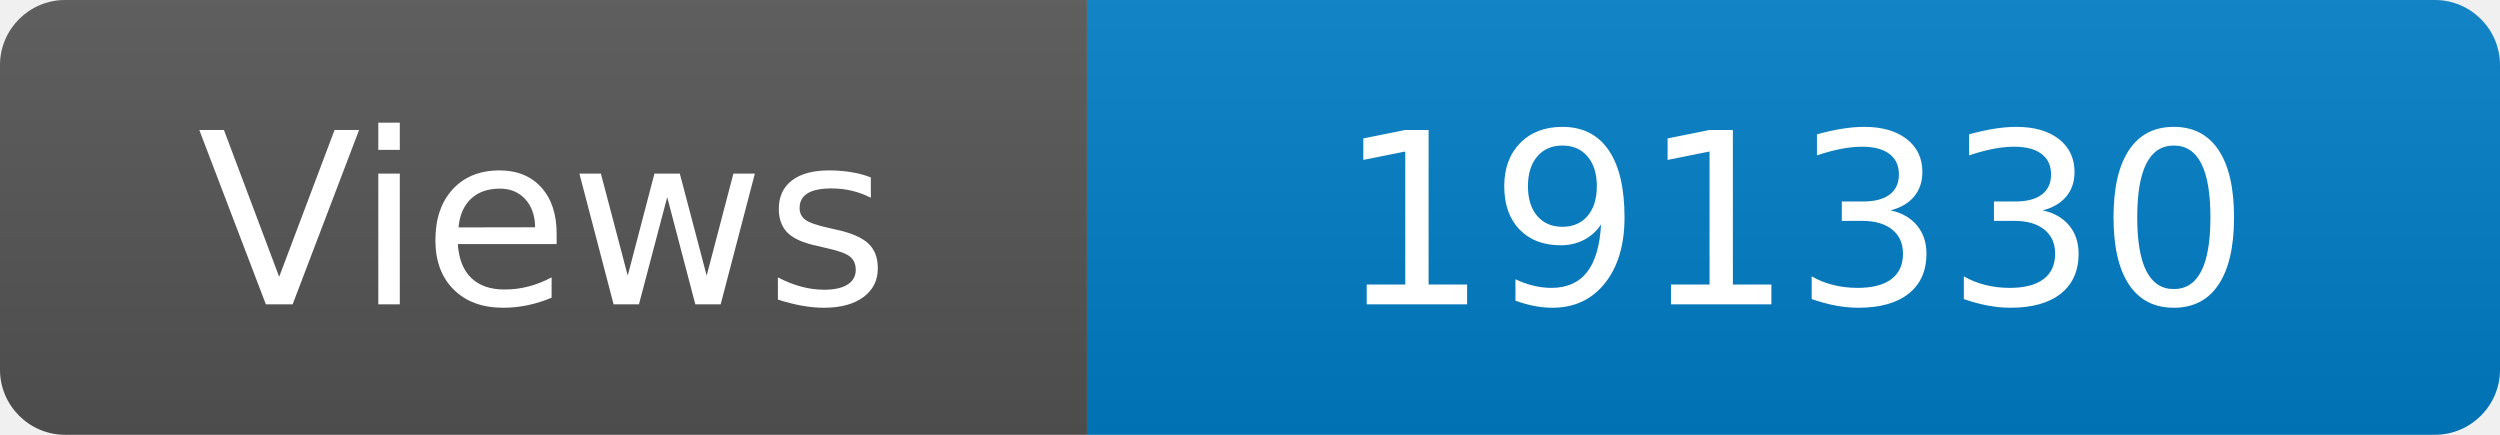
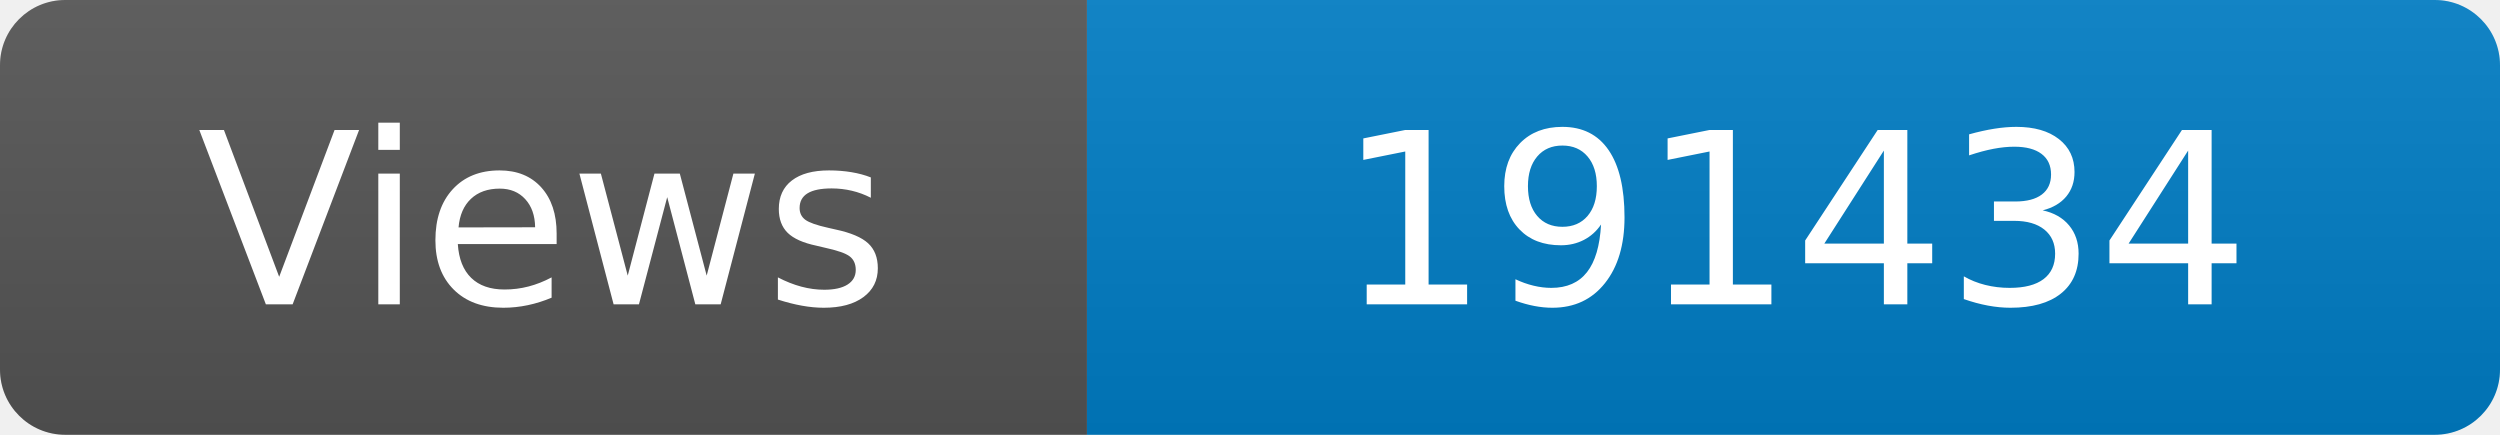
<svg xmlns="http://www.w3.org/2000/svg" width="115" height="20" role="img" aria-label="Maintained?: yes">
  <linearGradient id="s" x2="0" y2="100%">
    <stop offset="0" stop-color="#bbb" stop-opacity=".1" />
    <stop offset="1" stop-opacity=".1" />
  </linearGradient>
  <clipPath id="r">
    <rect width="115" height="20" rx="3" fill="#fff" />
  </clipPath>
  <g clip-path="url(#r)">
    <rect width="50" height="20" fill="#555" />
    <rect x="50" width="160" height="20" fill="#007ec6" />
    <rect width="115" height="20" fill="url(#s)" />
  </g>
  <g fill="#fff" text-anchor="middle" font-family="Verdana,Geneva,DejaVu Sans,sans-serif" font-size="110">
    <text x="250" y="140" transform="scale(.1)" fill="#fff">Views</text>
-     <text x="825" y="140" transform="scale(.1)" fill="#fff">191330</text>
+     <text x="825" y="140" transform="scale(.1)" fill="#fff">191434</text>
  </g>
</svg>
